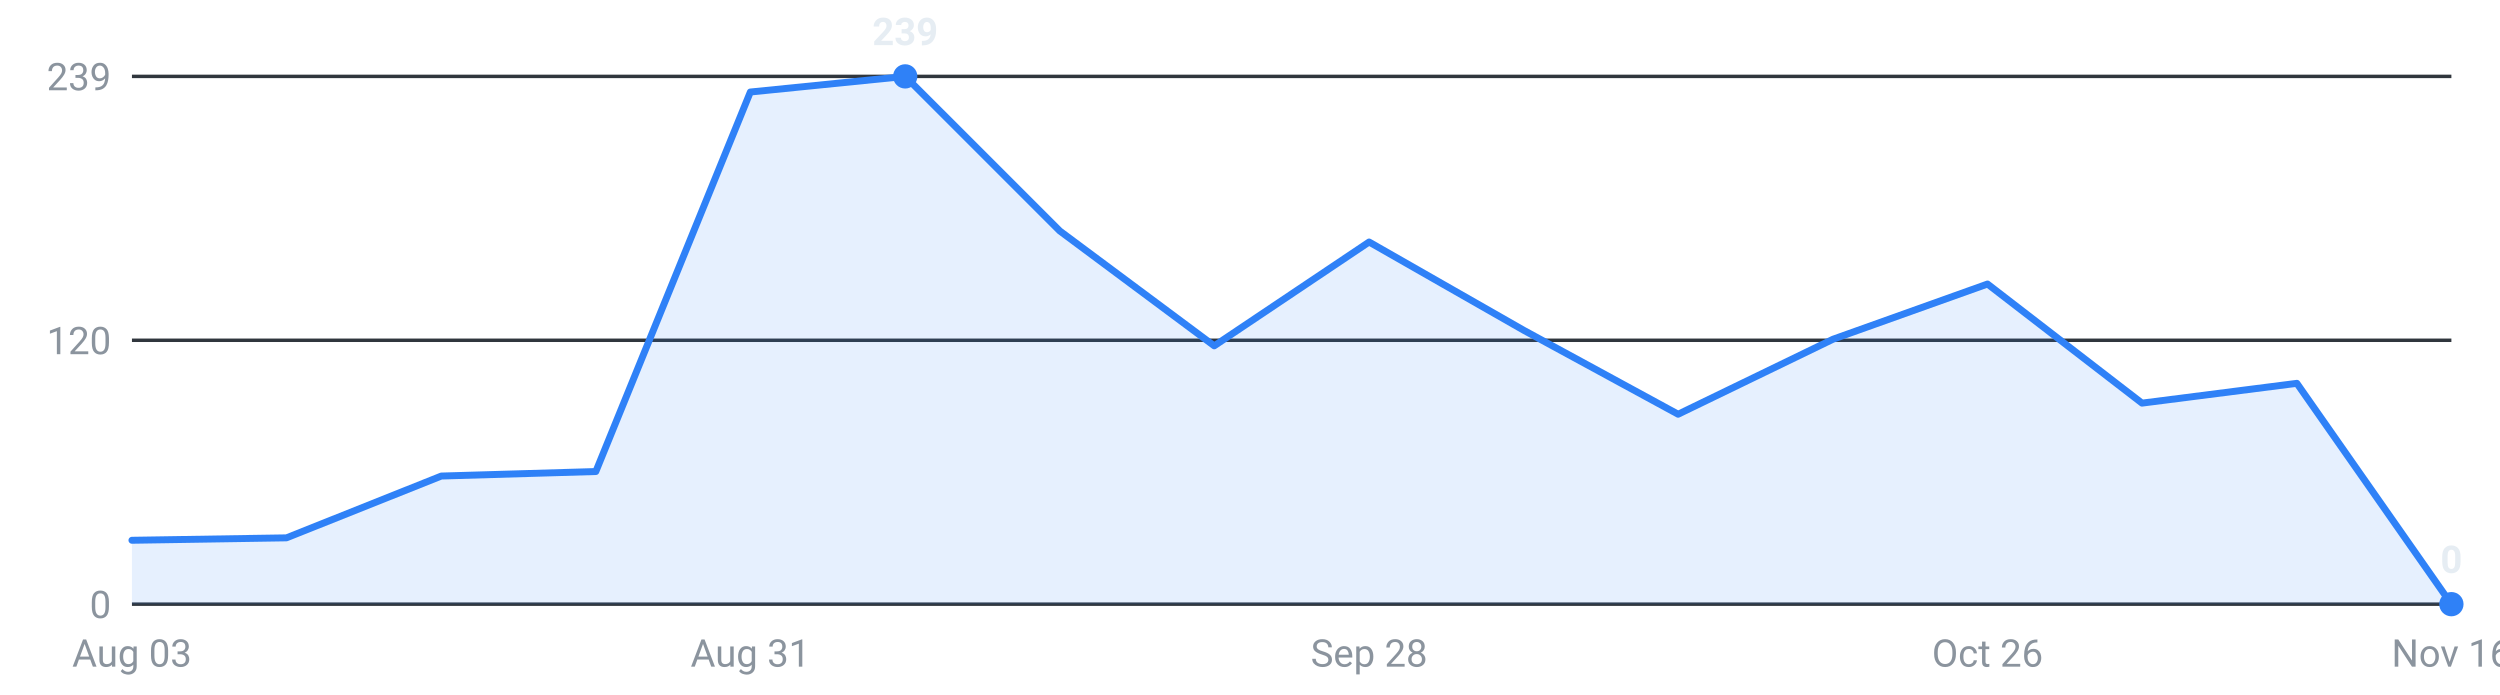
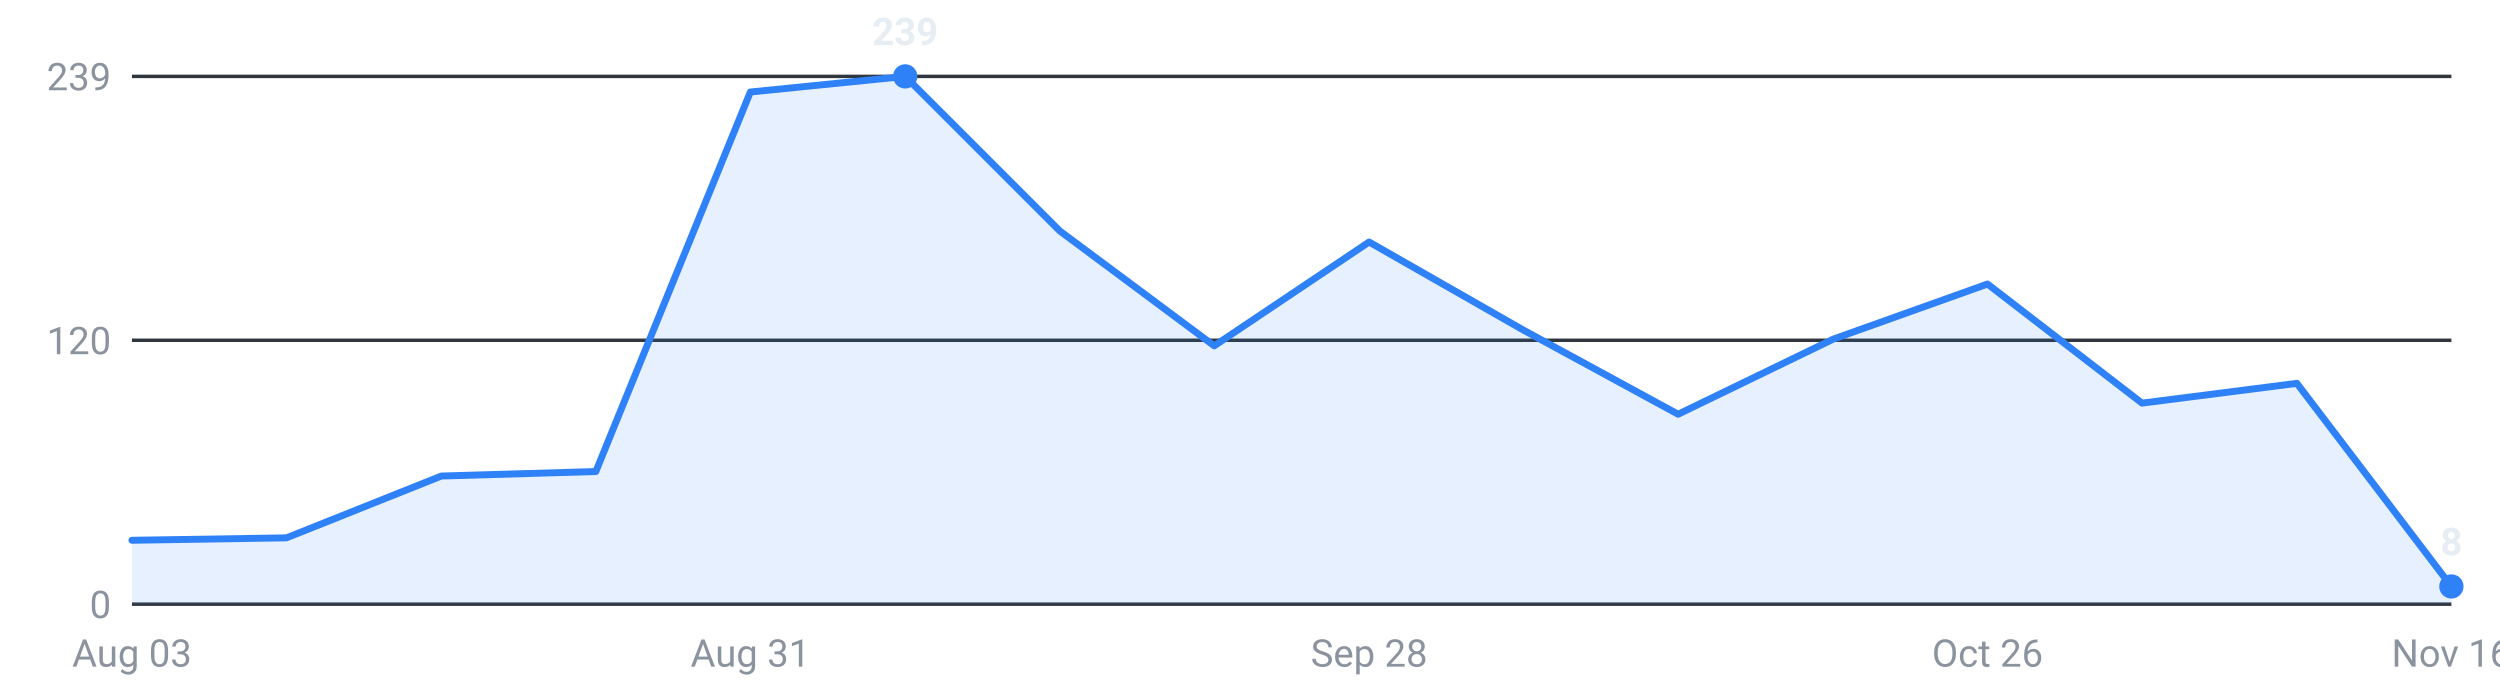
<svg xmlns="http://www.w3.org/2000/svg" viewBox="0 0 720 200" width="720" height="200" role="img" aria-label="Internships posted per week, last 16 weeks">
  <g font-family="-apple-system,Segoe UI,Roboto,sans-serif" font-size="11">
    <line x1="38" y1="174.0" x2="706" y2="174.0" stroke="#30363d" stroke-width="1" />
    <text x="32" y="178.0" text-anchor="end" fill="#8b949e">0</text>
    <line x1="38" y1="98.0" x2="706" y2="98.0" stroke="#30363d" stroke-width="1" />
    <text x="32" y="102.0" text-anchor="end" fill="#8b949e">120</text>
    <line x1="38" y1="22.0" x2="706" y2="22.0" stroke="#30363d" stroke-width="1" />
    <text x="32" y="26.0" text-anchor="end" fill="#8b949e">239</text>
-     <path d="M38.0,174 L38.0,155.6 L82.5,154.9 L127.1,137.1 L171.6,135.8 L216.1,26.5 L260.7,22.0 L305.2,66.5 L349.7,99.6 L394.3,69.7 L438.8,95.1 L483.3,119.3 L527.9,97.7 L572.4,81.8 L616.9,116.1 L661.5,110.4 L706.0,174.0 L706.0,174 Z" fill="#2f81f7" fill-opacity="0.12" />
-     <polyline points="38.0,155.6 82.5,154.9 127.1,137.1 171.6,135.8 216.1,26.5 260.7,22.0 305.2,66.5 349.7,99.6 394.3,69.7 438.8,95.1 483.3,119.3 527.9,97.7 572.4,81.8 616.9,116.1 661.5,110.4 706.0,174.0" fill="none" stroke="#2f81f7" stroke-width="2" stroke-linejoin="round" stroke-linecap="round" />
+     <path d="M38.0,174 L38.0,155.6 L82.5,154.9 L127.1,137.1 L171.6,135.8 L216.1,26.5 L260.7,22.0 L305.2,66.5 L349.7,99.6 L394.3,69.7 L438.8,95.1 L483.3,119.3 L527.9,97.7 L572.4,81.8 L616.9,116.1 L661.5,110.4 L706.0,168.9 L706.0,174 Z" fill="#2f81f7" fill-opacity="0.12" />
+     <polyline points="38.0,155.6 82.5,154.9 127.1,137.1 171.6,135.8 216.1,26.5 260.7,22.0 305.2,66.5 349.7,99.6 394.3,69.7 438.8,95.1 483.3,119.3 527.9,97.7 572.4,81.8 616.9,116.1 661.5,110.4 706.0,168.9" fill="none" stroke="#2f81f7" stroke-width="2" stroke-linejoin="round" stroke-linecap="round" />
    <circle cx="260.7" cy="22.0" r="3.5" fill="#2f81f7" />
    <text x="260.7" y="13.0" text-anchor="middle" fill="#e6edf3" font-weight="600">239</text>
-     <circle cx="706.0" cy="174.0" r="3.5" fill="#2f81f7" />
-     <text x="706.0" y="165.0" text-anchor="middle" fill="#e6edf3" font-weight="600">0</text>
+     <circle cx="706.0" cy="168.9" r="3.5" fill="#2f81f7" />
+     <text x="706.0" y="159.9" text-anchor="middle" fill="#e6edf3" font-weight="600">8</text>
    <text x="38.0" y="192" text-anchor="middle" fill="#8b949e">Aug 03</text>
    <text x="216.1" y="192" text-anchor="middle" fill="#8b949e">Aug 31</text>
    <text x="394.3" y="192" text-anchor="middle" fill="#8b949e">Sep 28</text>
    <text x="572.4" y="192" text-anchor="middle" fill="#8b949e">Oct 26</text>
    <text x="706.0" y="192" text-anchor="middle" fill="#8b949e">Nov 16</text>
  </g>
</svg>
